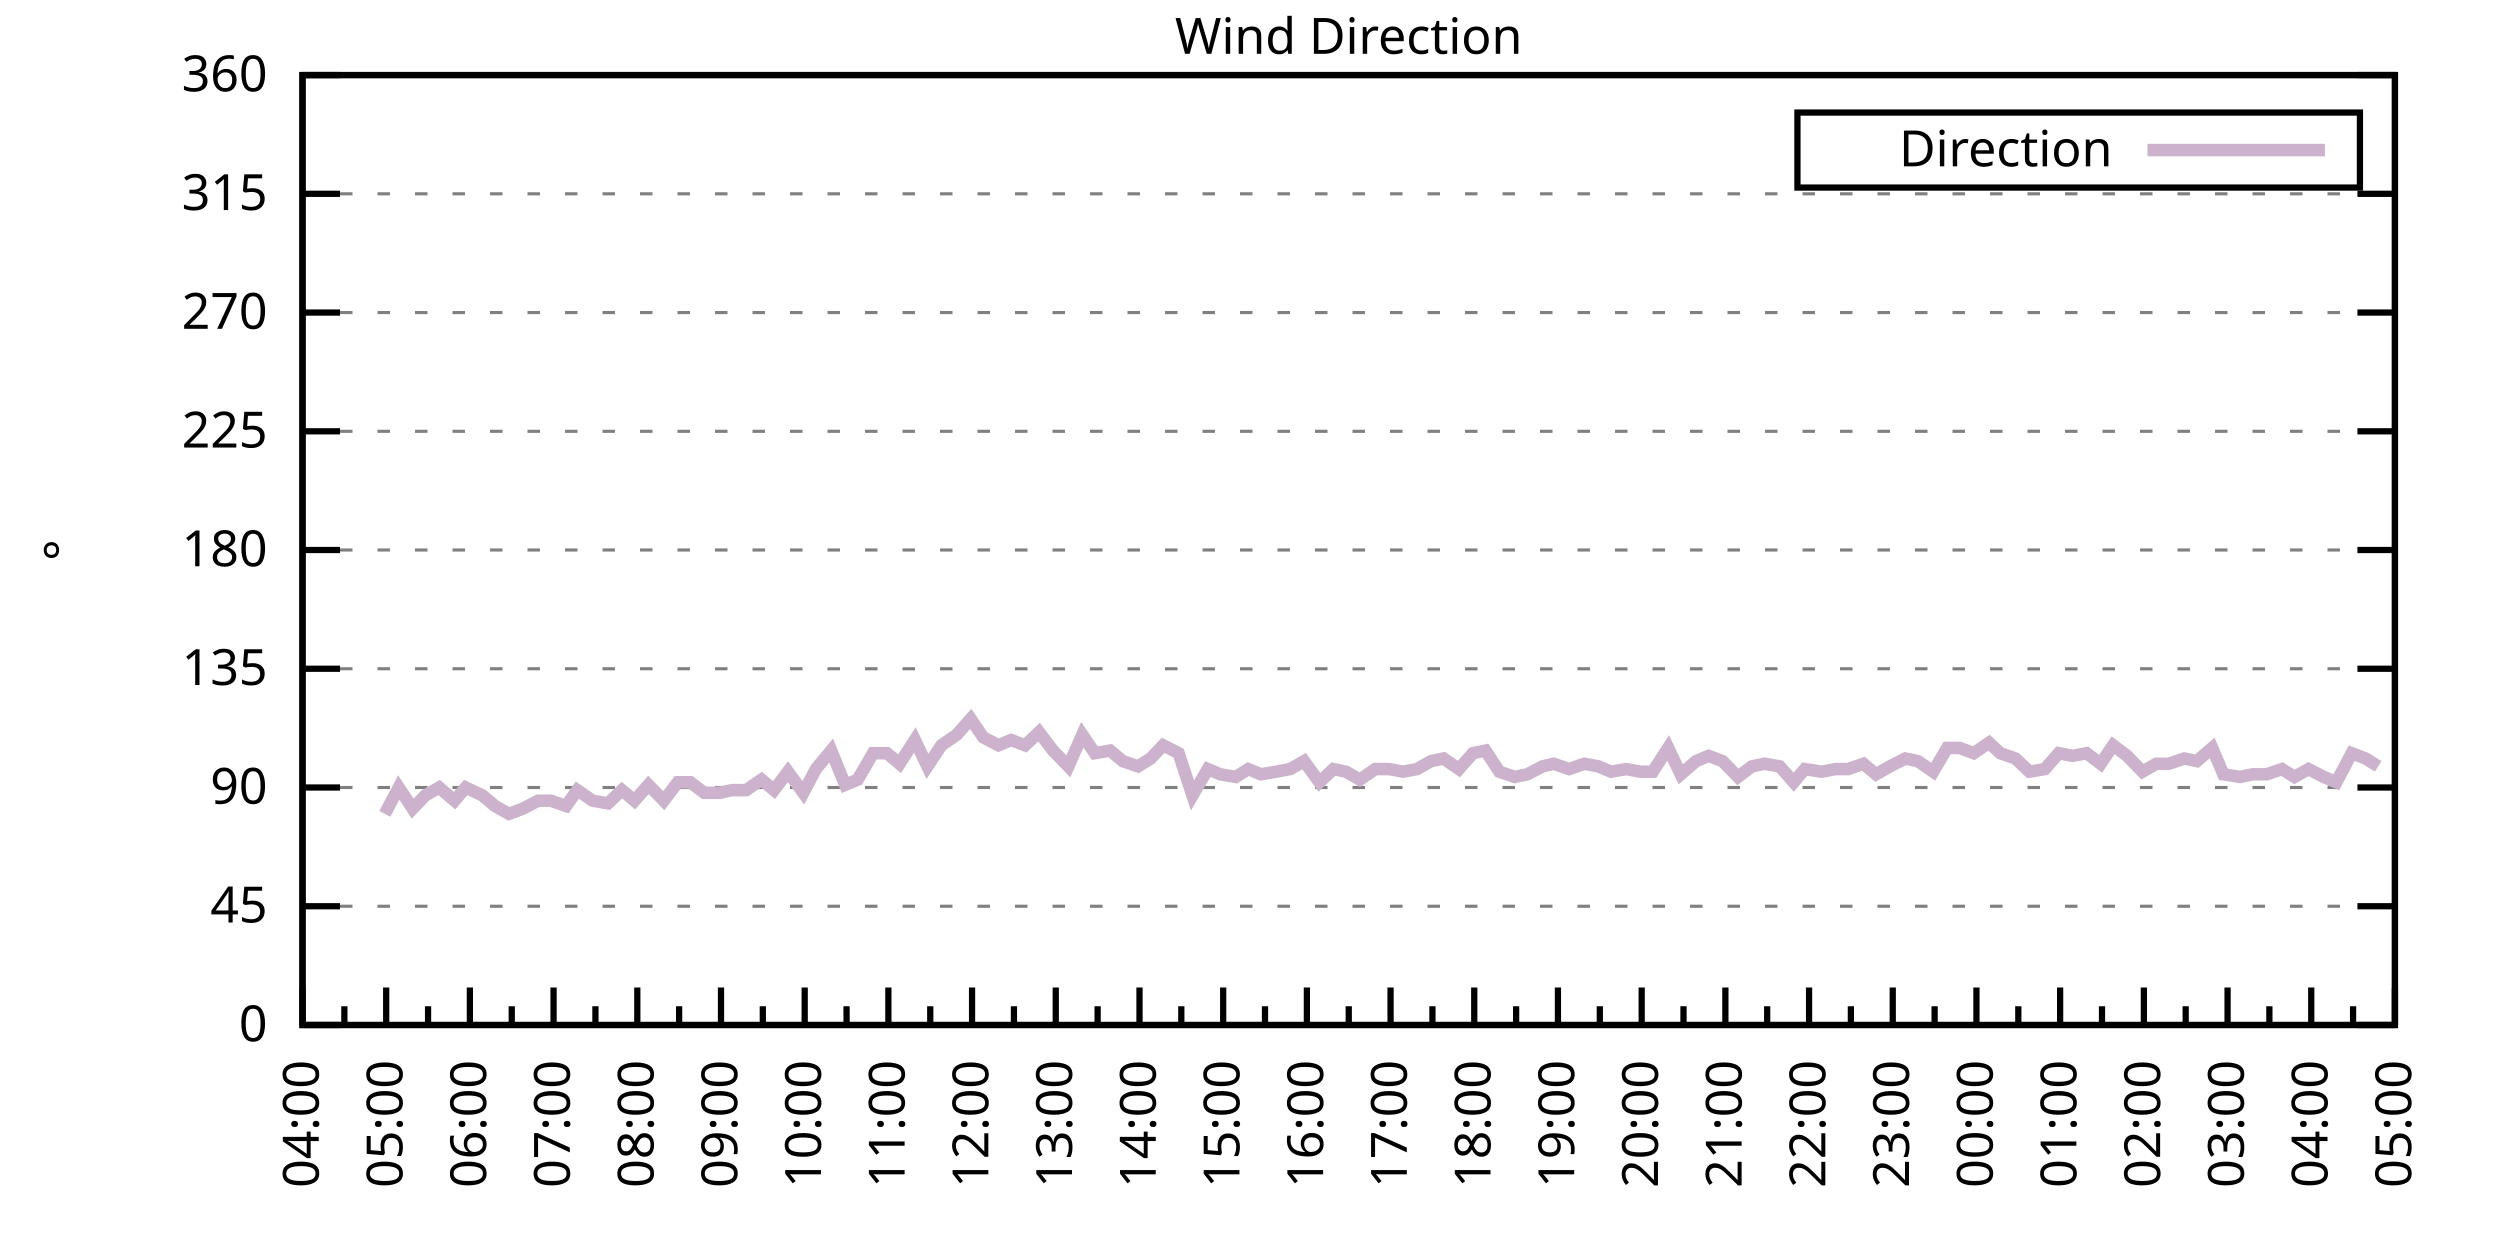
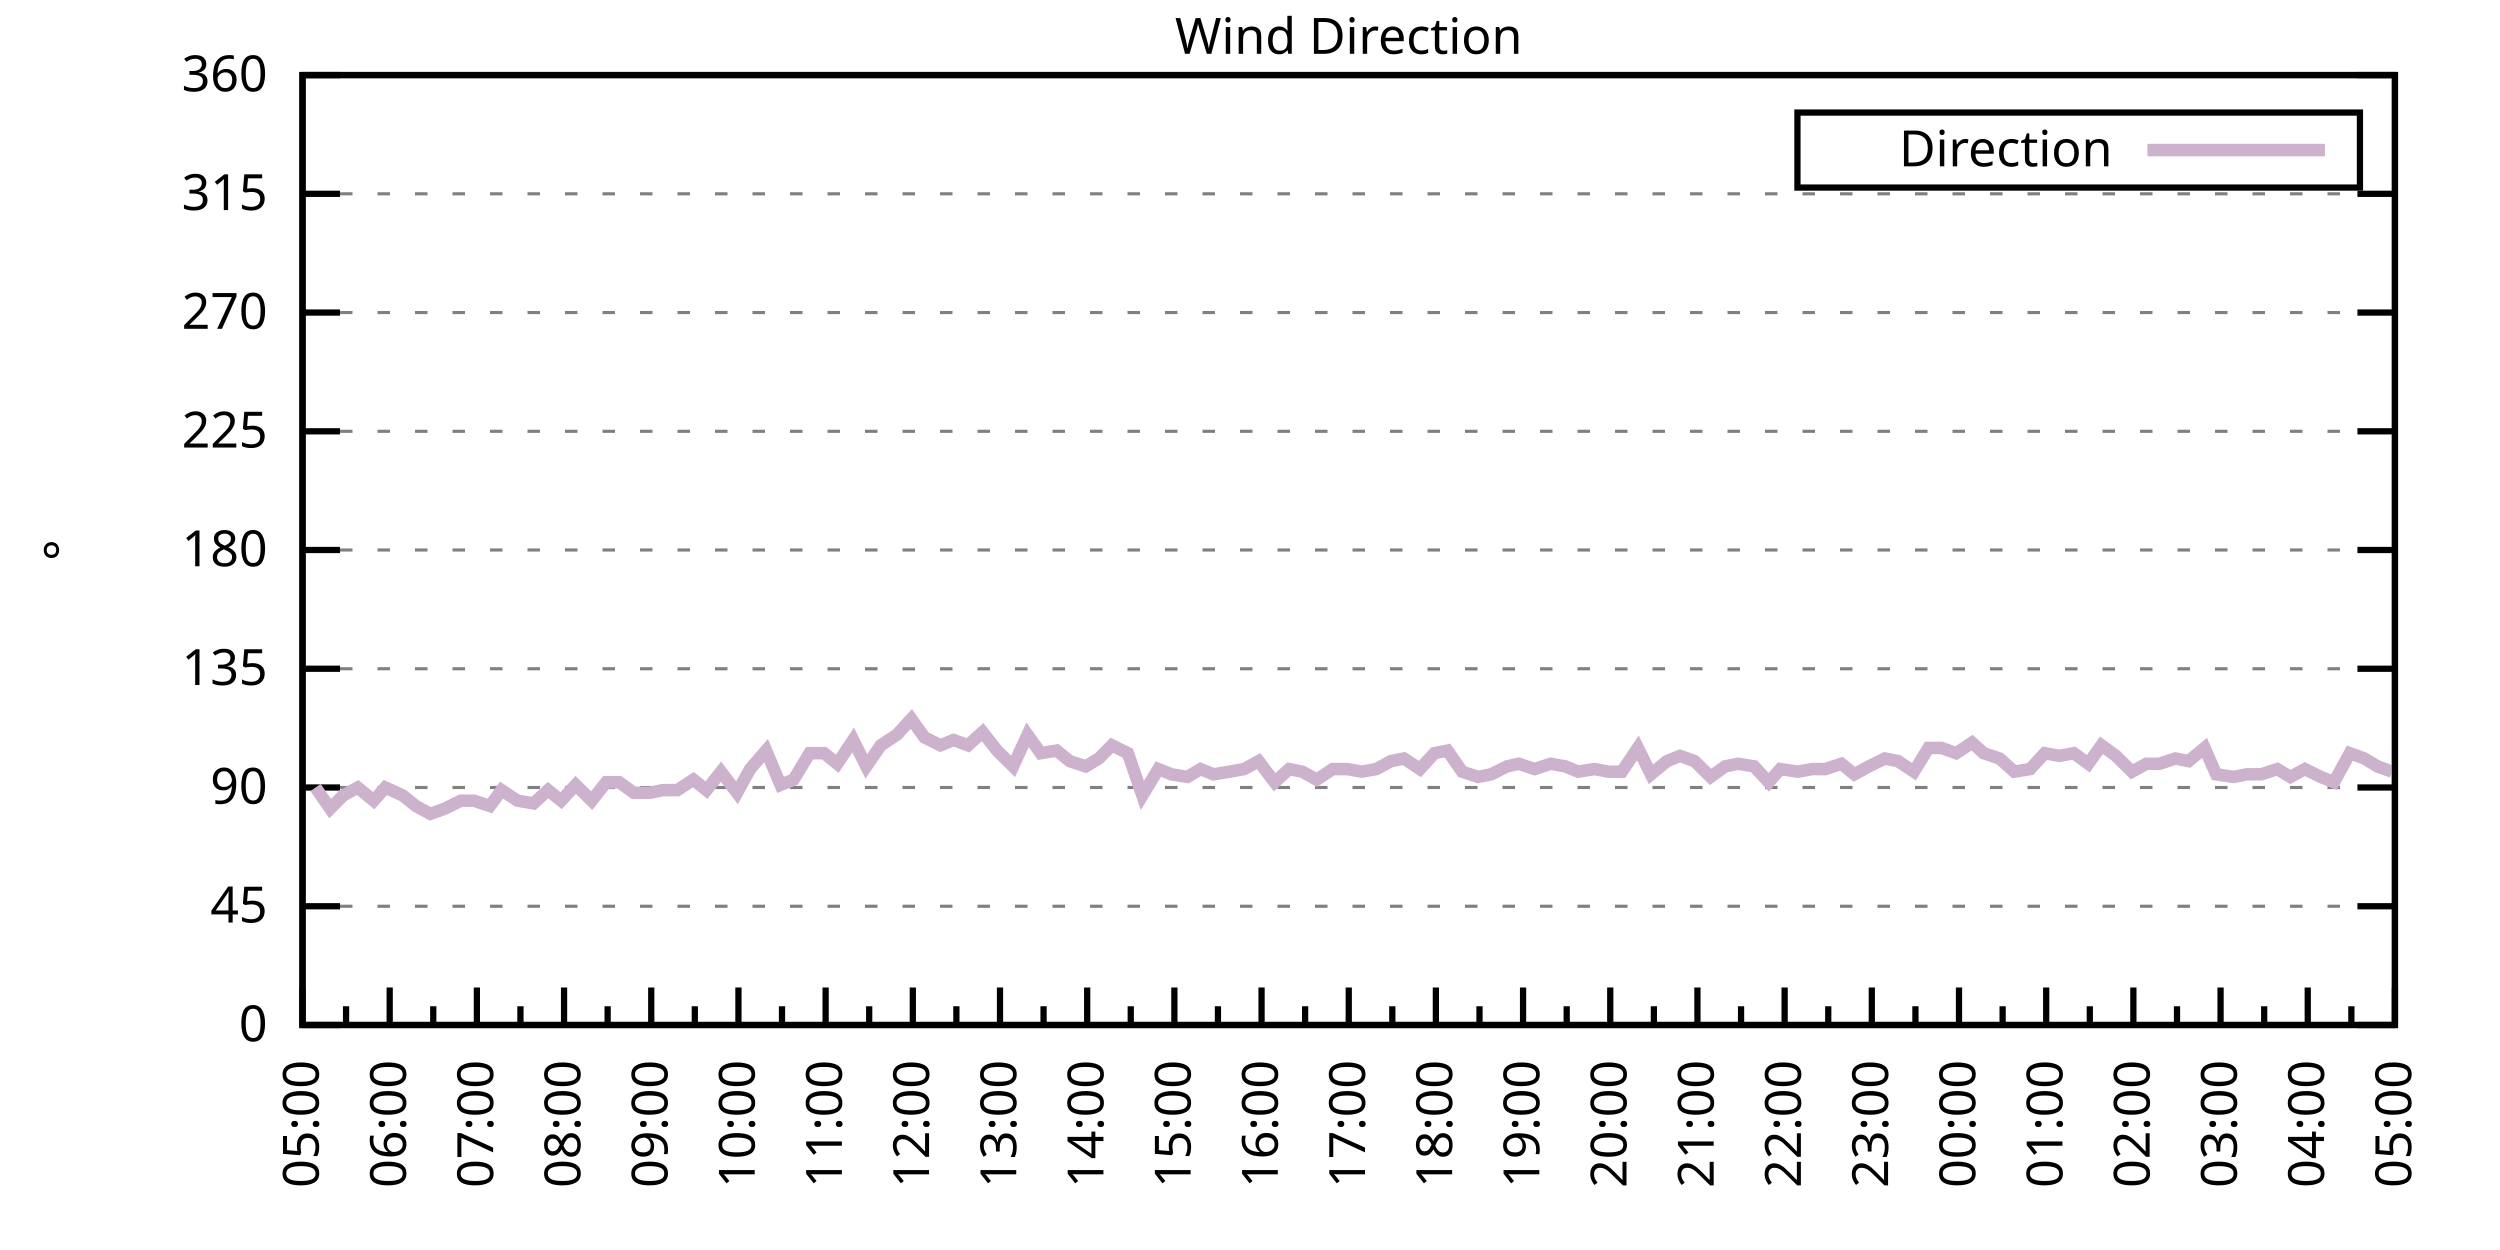
<svg xmlns="http://www.w3.org/2000/svg" xmlns:xlink="http://www.w3.org/1999/xlink" width="400" height="200" viewBox="0 0 400 200">
  <g id="gnuplot_canvas">
    <rect x="0" y="0" width="400" height="200" fill="none" />
    <defs>
      <circle id="gpDot" r="0.5" stroke-width="0.5" stroke="currentColor" />
      <path id="gpPt0" stroke-width="0.333" stroke="currentColor" d="M-1,0 h2 M0,-1 v2" />
      <path id="gpPt1" stroke-width="0.333" stroke="currentColor" d="M-1,-1 L1,1 M1,-1 L-1,1" />
      <path id="gpPt2" stroke-width="0.333" stroke="currentColor" d="M-1,0 L1,0 M0,-1 L0,1 M-1,-1 L1,1 M-1,1 L1,-1" />
      <rect id="gpPt3" stroke-width="0.333" stroke="currentColor" x="-1" y="-1" width="2" height="2" />
      <rect id="gpPt4" stroke-width="0.333" stroke="currentColor" fill="currentColor" x="-1" y="-1" width="2" height="2" />
      <circle id="gpPt5" stroke-width="0.333" stroke="currentColor" cx="0" cy="0" r="1" />
      <use xlink:href="#gpPt5" id="gpPt6" fill="currentColor" stroke="none" />
      <path id="gpPt7" stroke-width="0.333" stroke="currentColor" d="M0,-1.33 L-1.33,0.67 L1.33,0.67 z" />
      <use xlink:href="#gpPt7" id="gpPt8" fill="currentColor" stroke="none" />
      <use xlink:href="#gpPt7" id="gpPt9" stroke="currentColor" transform="rotate(180)" />
      <use xlink:href="#gpPt9" id="gpPt10" fill="currentColor" stroke="none" />
      <use xlink:href="#gpPt3" id="gpPt11" stroke="currentColor" transform="rotate(45)" />
      <use xlink:href="#gpPt11" id="gpPt12" fill="currentColor" stroke="none" />
      <path id="gpPt13" stroke-width="0.333" stroke="currentColor" d="M0,1.330 L1.265,0.411 L0.782,-1.067 L-0.782,-1.076 L-1.265,0.411 z" />
      <use xlink:href="#gpPt13" id="gpPt14" fill="currentColor" stroke="none" />
      <filter id="textbox" filterUnits="objectBoundingBox" x="0" y="0" height="1" width="1">
        <feFlood flood-color="white" flood-opacity="1" result="bgnd" />
        <feComposite in="SourceGraphic" in2="bgnd" operator="atop" />
      </filter>
      <filter id="greybox" filterUnits="objectBoundingBox" x="0" y="0" height="1" width="1">
        <feFlood flood-color="lightgrey" flood-opacity="1" result="grey" />
        <feComposite in="SourceGraphic" in2="grey" operator="atop" />
      </filter>
    </defs>
    <g fill="none" color="white" stroke="currentColor" stroke-width="1.00" stroke-linecap="butt" stroke-linejoin="miter">
</g>
    <g fill="none" color="black" stroke="currentColor" stroke-width="1.00" stroke-linecap="butt" stroke-linejoin="miter">
      <g stroke="none" shape-rendering="crispEdges">
        <polygon fill="rgb(255, 255, 255)" points="48.40,164.00 383.18,164.00 383.18,12.02 48.40,12.02 " />
      </g>
    </g>
    <g fill="none" color="black" stroke="currentColor" stroke-width="1.00" stroke-linecap="butt" stroke-linejoin="miter">
</g>
    <g fill="none" color="black" stroke="black" stroke-width="0.50" stroke-linecap="butt" stroke-linejoin="miter">
</g>
    <g fill="none" color="gray" stroke="currentColor" stroke-width="0.50" stroke-linecap="butt" stroke-linejoin="miter">
      <path stroke="gray" stroke-dasharray="2,4" class="gridline" d="M48.40,164.00 L383.19,164.00  " />
    </g>
    <g fill="none" color="gray" stroke="gray" stroke-width="1.00" stroke-linecap="butt" stroke-linejoin="miter">
</g>
    <g fill="none" color="black" stroke="currentColor" stroke-width="1.00" stroke-linecap="butt" stroke-linejoin="miter">
      <path stroke="black" d="M48.40,164.00 L54.40,164.00 M383.19,164.00 L377.19,164.00  " />
      <g transform="translate(42.80,166.60)" stroke="none" fill="black" font-family="Sans" font-size="8.00" text-anchor="end">
        <text>
          <tspan font-family="Sans"> 0</tspan>
        </text>
      </g>
    </g>
    <g fill="none" color="black" stroke="currentColor" stroke-width="1.00" stroke-linecap="butt" stroke-linejoin="miter">
</g>
    <g fill="none" color="black" stroke="black" stroke-width="0.50" stroke-linecap="butt" stroke-linejoin="miter">
</g>
    <g fill="none" color="gray" stroke="currentColor" stroke-width="0.50" stroke-linecap="butt" stroke-linejoin="miter">
      <path stroke="gray" stroke-dasharray="2,4" class="gridline" d="M48.40,145.00 L383.19,145.00  " />
    </g>
    <g fill="none" color="gray" stroke="gray" stroke-width="1.00" stroke-linecap="butt" stroke-linejoin="miter">
</g>
    <g fill="none" color="black" stroke="currentColor" stroke-width="1.00" stroke-linecap="butt" stroke-linejoin="miter">
      <path stroke="black" d="M48.40,145.00 L54.40,145.00 M383.19,145.00 L377.19,145.00  " />
      <g transform="translate(42.80,147.60)" stroke="none" fill="black" font-family="Sans" font-size="8.00" text-anchor="end">
        <text>
          <tspan font-family="Sans"> 45</tspan>
        </text>
      </g>
    </g>
    <g fill="none" color="black" stroke="currentColor" stroke-width="1.00" stroke-linecap="butt" stroke-linejoin="miter">
</g>
    <g fill="none" color="black" stroke="black" stroke-width="0.50" stroke-linecap="butt" stroke-linejoin="miter">
</g>
    <g fill="none" color="gray" stroke="currentColor" stroke-width="0.50" stroke-linecap="butt" stroke-linejoin="miter">
      <path stroke="gray" stroke-dasharray="2,4" class="gridline" d="M48.40,126.00 L383.19,126.00  " />
    </g>
    <g fill="none" color="gray" stroke="gray" stroke-width="1.00" stroke-linecap="butt" stroke-linejoin="miter">
</g>
    <g fill="none" color="black" stroke="currentColor" stroke-width="1.00" stroke-linecap="butt" stroke-linejoin="miter">
      <path stroke="black" d="M48.40,126.00 L54.40,126.00 M383.19,126.00 L377.19,126.00  " />
      <g transform="translate(42.80,128.60)" stroke="none" fill="black" font-family="Sans" font-size="8.00" text-anchor="end">
        <text>
          <tspan font-family="Sans"> 90</tspan>
        </text>
      </g>
    </g>
    <g fill="none" color="black" stroke="currentColor" stroke-width="1.00" stroke-linecap="butt" stroke-linejoin="miter">
</g>
    <g fill="none" color="black" stroke="black" stroke-width="0.50" stroke-linecap="butt" stroke-linejoin="miter">
</g>
    <g fill="none" color="gray" stroke="currentColor" stroke-width="0.50" stroke-linecap="butt" stroke-linejoin="miter">
      <path stroke="gray" stroke-dasharray="2,4" class="gridline" d="M48.40,107.00 L383.19,107.00  " />
    </g>
    <g fill="none" color="gray" stroke="gray" stroke-width="1.00" stroke-linecap="butt" stroke-linejoin="miter">
</g>
    <g fill="none" color="black" stroke="currentColor" stroke-width="1.00" stroke-linecap="butt" stroke-linejoin="miter">
      <path stroke="black" d="M48.40,107.00 L54.40,107.00 M383.19,107.00 L377.19,107.00  " />
      <g transform="translate(42.80,109.60)" stroke="none" fill="black" font-family="Sans" font-size="8.00" text-anchor="end">
        <text>
          <tspan font-family="Sans"> 135</tspan>
        </text>
      </g>
    </g>
    <g fill="none" color="black" stroke="currentColor" stroke-width="1.00" stroke-linecap="butt" stroke-linejoin="miter">
</g>
    <g fill="none" color="black" stroke="black" stroke-width="0.50" stroke-linecap="butt" stroke-linejoin="miter">
</g>
    <g fill="none" color="gray" stroke="currentColor" stroke-width="0.50" stroke-linecap="butt" stroke-linejoin="miter">
      <path stroke="gray" stroke-dasharray="2,4" class="gridline" d="M48.40,88.00 L383.19,88.00  " />
    </g>
    <g fill="none" color="gray" stroke="gray" stroke-width="1.00" stroke-linecap="butt" stroke-linejoin="miter">
</g>
    <g fill="none" color="black" stroke="currentColor" stroke-width="1.00" stroke-linecap="butt" stroke-linejoin="miter">
      <path stroke="black" d="M48.40,88.00 L54.40,88.00 M383.19,88.00 L377.19,88.00  " />
      <g transform="translate(42.80,90.60)" stroke="none" fill="black" font-family="Sans" font-size="8.00" text-anchor="end">
        <text>
          <tspan font-family="Sans"> 180</tspan>
        </text>
      </g>
    </g>
    <g fill="none" color="black" stroke="currentColor" stroke-width="1.00" stroke-linecap="butt" stroke-linejoin="miter">
</g>
    <g fill="none" color="black" stroke="black" stroke-width="0.50" stroke-linecap="butt" stroke-linejoin="miter">
</g>
    <g fill="none" color="gray" stroke="currentColor" stroke-width="0.50" stroke-linecap="butt" stroke-linejoin="miter">
      <path stroke="gray" stroke-dasharray="2,4" class="gridline" d="M48.40,69.01 L383.19,69.01  " />
    </g>
    <g fill="none" color="gray" stroke="gray" stroke-width="1.00" stroke-linecap="butt" stroke-linejoin="miter">
</g>
    <g fill="none" color="black" stroke="currentColor" stroke-width="1.00" stroke-linecap="butt" stroke-linejoin="miter">
      <path stroke="black" d="M48.40,69.01 L54.40,69.01 M383.19,69.01 L377.19,69.01  " />
      <g transform="translate(42.80,71.61)" stroke="none" fill="black" font-family="Sans" font-size="8.00" text-anchor="end">
        <text>
          <tspan font-family="Sans"> 225</tspan>
        </text>
      </g>
    </g>
    <g fill="none" color="black" stroke="currentColor" stroke-width="1.00" stroke-linecap="butt" stroke-linejoin="miter">
</g>
    <g fill="none" color="black" stroke="black" stroke-width="0.50" stroke-linecap="butt" stroke-linejoin="miter">
</g>
    <g fill="none" color="gray" stroke="currentColor" stroke-width="0.50" stroke-linecap="butt" stroke-linejoin="miter">
      <path stroke="gray" stroke-dasharray="2,4" class="gridline" d="M48.40,50.01 L383.19,50.01  " />
    </g>
    <g fill="none" color="gray" stroke="gray" stroke-width="1.00" stroke-linecap="butt" stroke-linejoin="miter">
</g>
    <g fill="none" color="black" stroke="currentColor" stroke-width="1.00" stroke-linecap="butt" stroke-linejoin="miter">
      <path stroke="black" d="M48.40,50.01 L54.40,50.01 M383.19,50.01 L377.19,50.01  " />
      <g transform="translate(42.80,52.61)" stroke="none" fill="black" font-family="Sans" font-size="8.00" text-anchor="end">
        <text>
          <tspan font-family="Sans"> 270</tspan>
        </text>
      </g>
    </g>
    <g fill="none" color="black" stroke="currentColor" stroke-width="1.00" stroke-linecap="butt" stroke-linejoin="miter">
</g>
    <g fill="none" color="black" stroke="black" stroke-width="0.50" stroke-linecap="butt" stroke-linejoin="miter">
</g>
    <g fill="none" color="gray" stroke="currentColor" stroke-width="0.50" stroke-linecap="butt" stroke-linejoin="miter">
      <path stroke="gray" stroke-dasharray="2,4" class="gridline" d="M48.40,31.01 L383.19,31.01  " />
    </g>
    <g fill="none" color="gray" stroke="gray" stroke-width="1.00" stroke-linecap="butt" stroke-linejoin="miter">
</g>
    <g fill="none" color="black" stroke="currentColor" stroke-width="1.00" stroke-linecap="butt" stroke-linejoin="miter">
      <path stroke="black" d="M48.40,31.01 L54.40,31.01 M383.19,31.01 L377.19,31.01  " />
      <g transform="translate(42.80,33.61)" stroke="none" fill="black" font-family="Sans" font-size="8.00" text-anchor="end">
        <text>
          <tspan font-family="Sans"> 315</tspan>
        </text>
      </g>
    </g>
    <g fill="none" color="black" stroke="currentColor" stroke-width="1.00" stroke-linecap="butt" stroke-linejoin="miter">
</g>
    <g fill="none" color="black" stroke="black" stroke-width="0.50" stroke-linecap="butt" stroke-linejoin="miter">
</g>
    <g fill="none" color="gray" stroke="currentColor" stroke-width="0.50" stroke-linecap="butt" stroke-linejoin="miter">
      <path stroke="gray" stroke-dasharray="2,4" class="gridline" d="M48.40,12.01 L383.19,12.01  " />
    </g>
    <g fill="none" color="gray" stroke="gray" stroke-width="1.00" stroke-linecap="butt" stroke-linejoin="miter">
</g>
    <g fill="none" color="black" stroke="currentColor" stroke-width="1.00" stroke-linecap="butt" stroke-linejoin="miter">
      <path stroke="black" d="M48.40,12.01 L54.40,12.01 M383.19,12.01 L377.19,12.01  " />
      <g transform="translate(42.80,14.61)" stroke="none" fill="black" font-family="Sans" font-size="8.00" text-anchor="end">
        <text>
          <tspan font-family="Sans"> 360</tspan>
        </text>
      </g>
    </g>
    <g fill="none" color="black" stroke="currentColor" stroke-width="1.00" stroke-linecap="butt" stroke-linejoin="miter">
      <path stroke="black" d="M48.40,164.00 L48.40,158.00  " />
      <g transform="translate(51.00,169.60) rotate(270)" stroke="none" fill="black" font-family="Sans" font-size="8.00" text-anchor="end">
        <text>
+           <tspan font-family="Sans">05:00</tspan>
+         </text>
+       </g>
+     </g>
+     <g fill="none" color="black" stroke="currentColor" stroke-width="1.00" stroke-linecap="butt" stroke-linejoin="miter">
+       <path stroke="black" d="M55.37,164.00 L55.37,161.00 M62.35,164.00 L62.35,158.00  " />
+       <g transform="translate(64.95,169.60) rotate(270)" stroke="none" fill="black" font-family="Sans" font-size="8.00" text-anchor="end">
+         <text>
+           <tspan font-family="Sans">06:00</tspan>
+         </text>
+       </g>
+     </g>
+     <g fill="none" color="black" stroke="currentColor" stroke-width="1.00" stroke-linecap="butt" stroke-linejoin="miter">
+       <path stroke="black" d="M69.32,164.00 L69.32,161.00 M76.30,164.00 L76.30,158.00  " />
+       <g transform="translate(78.90,169.60) rotate(270)" stroke="none" fill="black" font-family="Sans" font-size="8.00" text-anchor="end">
+         <text>
+           <tspan font-family="Sans">07:00</tspan>
+         </text>
+       </g>
+     </g>
+     <g fill="none" color="black" stroke="currentColor" stroke-width="1.00" stroke-linecap="butt" stroke-linejoin="miter">
+       <path stroke="black" d="M83.27,164.00 L83.27,161.00 M90.25,164.00 L90.25,158.00  " />
+       <g transform="translate(92.85,169.60) rotate(270)" stroke="none" fill="black" font-family="Sans" font-size="8.00" text-anchor="end">
+         <text>
+           <tspan font-family="Sans">08:00</tspan>
+         </text>
+       </g>
+     </g>
+     <g fill="none" color="black" stroke="currentColor" stroke-width="1.00" stroke-linecap="butt" stroke-linejoin="miter">
+       <path stroke="black" d="M97.22,164.00 L97.22,161.00 M104.20,164.00 L104.20,158.00  " />
+       <g transform="translate(106.80,169.60) rotate(270)" stroke="none" fill="black" font-family="Sans" font-size="8.00" text-anchor="end">
+         <text>
+           <tspan font-family="Sans">09:00</tspan>
+         </text>
+       </g>
+     </g>
+     <g fill="none" color="black" stroke="currentColor" stroke-width="1.00" stroke-linecap="butt" stroke-linejoin="miter">
+       <path stroke="black" d="M111.17,164.00 L111.17,161.00 M118.15,164.00 L118.15,158.00  " />
+       <g transform="translate(120.75,169.60) rotate(270)" stroke="none" fill="black" font-family="Sans" font-size="8.00" text-anchor="end">
+         <text>
+           <tspan font-family="Sans">10:00</tspan>
+         </text>
+       </g>
+     </g>
+     <g fill="none" color="black" stroke="currentColor" stroke-width="1.00" stroke-linecap="butt" stroke-linejoin="miter">
+       <path stroke="black" d="M125.12,164.00 L125.12,161.00 M132.10,164.00 L132.10,158.00  " />
+       <g transform="translate(134.70,169.60) rotate(270)" stroke="none" fill="black" font-family="Sans" font-size="8.00" text-anchor="end">
+         <text>
+           <tspan font-family="Sans">11:00</tspan>
+         </text>
+       </g>
+     </g>
+     <g fill="none" color="black" stroke="currentColor" stroke-width="1.00" stroke-linecap="butt" stroke-linejoin="miter">
+       <path stroke="black" d="M139.07,164.00 L139.07,161.00 M146.05,164.00 L146.05,158.00  " />
+       <g transform="translate(148.65,169.60) rotate(270)" stroke="none" fill="black" font-family="Sans" font-size="8.00" text-anchor="end">
+         <text>
+           <tspan font-family="Sans">12:00</tspan>
+         </text>
+       </g>
+     </g>
+     <g fill="none" color="black" stroke="currentColor" stroke-width="1.00" stroke-linecap="butt" stroke-linejoin="miter">
+       <path stroke="black" d="M153.02,164.00 L153.02,161.00 M160.00,164.00 L160.00,158.00  " />
+       <g transform="translate(162.60,169.60) rotate(270)" stroke="none" fill="black" font-family="Sans" font-size="8.00" text-anchor="end">
+         <text>
+           <tspan font-family="Sans">13:00</tspan>
+         </text>
+       </g>
+     </g>
+     <g fill="none" color="black" stroke="currentColor" stroke-width="1.00" stroke-linecap="butt" stroke-linejoin="miter">
+       <path stroke="black" d="M166.97,164.00 L166.97,161.00 M173.95,164.00 L173.95,158.00  " />
+       <g transform="translate(176.55,169.60) rotate(270)" stroke="none" fill="black" font-family="Sans" font-size="8.00" text-anchor="end">
+         <text>
+           <tspan font-family="Sans">14:00</tspan>
+         </text>
+       </g>
+     </g>
+     <g fill="none" color="black" stroke="currentColor" stroke-width="1.00" stroke-linecap="butt" stroke-linejoin="miter">
+       <path stroke="black" d="M180.92,164.00 L180.92,161.00 M187.90,164.00 L187.90,158.00  " />
+       <g transform="translate(190.50,169.60) rotate(270)" stroke="none" fill="black" font-family="Sans" font-size="8.00" text-anchor="end">
+         <text>
+           <tspan font-family="Sans">15:00</tspan>
+         </text>
+       </g>
+     </g>
+     <g fill="none" color="black" stroke="currentColor" stroke-width="1.00" stroke-linecap="butt" stroke-linejoin="miter">
+       <path stroke="black" d="M194.87,164.00 L194.87,161.00 M201.85,164.00 L201.85,158.00  " />
+       <g transform="translate(204.45,169.60) rotate(270)" stroke="none" fill="black" font-family="Sans" font-size="8.00" text-anchor="end">
+         <text>
+           <tspan font-family="Sans">16:00</tspan>
+         </text>
+       </g>
+     </g>
+     <g fill="none" color="black" stroke="currentColor" stroke-width="1.00" stroke-linecap="butt" stroke-linejoin="miter">
+       <path stroke="black" d="M208.82,164.00 L208.82,161.00 M215.80,164.00 L215.80,158.00  " />
+       <g transform="translate(218.40,169.60) rotate(270)" stroke="none" fill="black" font-family="Sans" font-size="8.00" text-anchor="end">
+         <text>
+           <tspan font-family="Sans">17:00</tspan>
+         </text>
+       </g>
+     </g>
+     <g fill="none" color="black" stroke="currentColor" stroke-width="1.00" stroke-linecap="butt" stroke-linejoin="miter">
+       <path stroke="black" d="M222.77,164.00 L222.77,161.00 M229.74,164.00 L229.74,158.00  " />
+       <g transform="translate(232.34,169.60) rotate(270)" stroke="none" fill="black" font-family="Sans" font-size="8.00" text-anchor="end">
+         <text>
+           <tspan font-family="Sans">18:00</tspan>
+         </text>
+       </g>
+     </g>
+     <g fill="none" color="black" stroke="currentColor" stroke-width="1.00" stroke-linecap="butt" stroke-linejoin="miter">
+       <path stroke="black" d="M236.72,164.00 L236.72,161.00 M243.69,164.00 L243.69,158.00  " />
+       <g transform="translate(246.29,169.60) rotate(270)" stroke="none" fill="black" font-family="Sans" font-size="8.00" text-anchor="end">
+         <text>
+           <tspan font-family="Sans">19:00</tspan>
+         </text>
+       </g>
+     </g>
+     <g fill="none" color="black" stroke="currentColor" stroke-width="1.00" stroke-linecap="butt" stroke-linejoin="miter">
+       <path stroke="black" d="M250.67,164.00 L250.67,161.00 M257.64,164.00 L257.64,158.00  " />
+       <g transform="translate(260.24,169.60) rotate(270)" stroke="none" fill="black" font-family="Sans" font-size="8.00" text-anchor="end">
+         <text>
+           <tspan font-family="Sans">20:00</tspan>
+         </text>
+       </g>
+     </g>
+     <g fill="none" color="black" stroke="currentColor" stroke-width="1.00" stroke-linecap="butt" stroke-linejoin="miter">
+       <path stroke="black" d="M264.62,164.00 L264.62,161.00 M271.59,164.00 L271.59,158.00  " />
+       <g transform="translate(274.19,169.60) rotate(270)" stroke="none" fill="black" font-family="Sans" font-size="8.00" text-anchor="end">
+         <text>
+           <tspan font-family="Sans">21:00</tspan>
+         </text>
+       </g>
+     </g>
+     <g fill="none" color="black" stroke="currentColor" stroke-width="1.00" stroke-linecap="butt" stroke-linejoin="miter">
+       <path stroke="black" d="M278.57,164.00 L278.57,161.00 M285.54,164.00 L285.54,158.00  " />
+       <g transform="translate(288.14,169.60) rotate(270)" stroke="none" fill="black" font-family="Sans" font-size="8.00" text-anchor="end">
+         <text>
+           <tspan font-family="Sans">22:00</tspan>
+         </text>
+       </g>
+     </g>
+     <g fill="none" color="black" stroke="currentColor" stroke-width="1.00" stroke-linecap="butt" stroke-linejoin="miter">
+       <path stroke="black" d="M292.52,164.00 L292.52,161.00 M299.49,164.00 L299.49,158.00  " />
+       <g transform="translate(302.09,169.60) rotate(270)" stroke="none" fill="black" font-family="Sans" font-size="8.00" text-anchor="end">
+         <text>
+           <tspan font-family="Sans">23:00</tspan>
+         </text>
+       </g>
+     </g>
+     <g fill="none" color="black" stroke="currentColor" stroke-width="1.00" stroke-linecap="butt" stroke-linejoin="miter">
+       <path stroke="black" d="M306.47,164.00 L306.47,161.00 M313.44,164.00 L313.44,158.00  " />
+       <g transform="translate(316.04,169.60) rotate(270)" stroke="none" fill="black" font-family="Sans" font-size="8.00" text-anchor="end">
+         <text>
+           <tspan font-family="Sans">00:00</tspan>
+         </text>
+       </g>
+     </g>
+     <g fill="none" color="black" stroke="currentColor" stroke-width="1.00" stroke-linecap="butt" stroke-linejoin="miter">
+       <path stroke="black" d="M320.42,164.00 L320.42,161.00 M327.39,164.00 L327.39,158.00  " />
+       <g transform="translate(329.99,169.60) rotate(270)" stroke="none" fill="black" font-family="Sans" font-size="8.00" text-anchor="end">
+         <text>
+           <tspan font-family="Sans">01:00</tspan>
+         </text>
+       </g>
+     </g>
+     <g fill="none" color="black" stroke="currentColor" stroke-width="1.00" stroke-linecap="butt" stroke-linejoin="miter">
+       <path stroke="black" d="M334.37,164.00 L334.37,161.00 M341.34,164.00 L341.34,158.00  " />
+       <g transform="translate(343.94,169.60) rotate(270)" stroke="none" fill="black" font-family="Sans" font-size="8.00" text-anchor="end">
+         <text>
+           <tspan font-family="Sans">02:00</tspan>
+         </text>
+       </g>
+     </g>
+     <g fill="none" color="black" stroke="currentColor" stroke-width="1.00" stroke-linecap="butt" stroke-linejoin="miter">
+       <path stroke="black" d="M348.32,164.00 L348.32,161.00 M355.29,164.00 L355.29,158.00  " />
+       <g transform="translate(357.89,169.60) rotate(270)" stroke="none" fill="black" font-family="Sans" font-size="8.00" text-anchor="end">
+         <text>
+           <tspan font-family="Sans">03:00</tspan>
+         </text>
+       </g>
+     </g>
+     <g fill="none" color="black" stroke="currentColor" stroke-width="1.00" stroke-linecap="butt" stroke-linejoin="miter">
+       <path stroke="black" d="M362.27,164.00 L362.27,161.00 M369.24,164.00 L369.24,158.00  " />
+       <g transform="translate(371.84,169.60) rotate(270)" stroke="none" fill="black" font-family="Sans" font-size="8.00" text-anchor="end">
+         <text>
          <tspan font-family="Sans">04:00</tspan>
        </text>
      </g>
    </g>
    <g fill="none" color="black" stroke="currentColor" stroke-width="1.00" stroke-linecap="butt" stroke-linejoin="miter">
-       <path stroke="black" d="M55.10,164.00 L55.10,161.00 M61.79,164.00 L61.79,158.00  " />
-       <g transform="translate(64.39,169.60) rotate(270)" stroke="none" fill="black" font-family="Sans" font-size="8.00" text-anchor="end">
-         <text>
-           <tspan font-family="Sans">05:00</tspan>
-         </text>
-       </g>
-     </g>
-     <g fill="none" color="black" stroke="currentColor" stroke-width="1.00" stroke-linecap="butt" stroke-linejoin="miter">
-       <path stroke="black" d="M68.49,164.00 L68.49,161.00 M75.18,164.00 L75.18,158.00  " />
-       <g transform="translate(77.78,169.60) rotate(270)" stroke="none" fill="black" font-family="Sans" font-size="8.00" text-anchor="end">
-         <text>
-           <tspan font-family="Sans">06:00</tspan>
-         </text>
-       </g>
-     </g>
-     <g fill="none" color="black" stroke="currentColor" stroke-width="1.00" stroke-linecap="butt" stroke-linejoin="miter">
-       <path stroke="black" d="M81.88,164.00 L81.88,161.00 M88.57,164.00 L88.57,158.00  " />
-       <g transform="translate(91.17,169.60) rotate(270)" stroke="none" fill="black" font-family="Sans" font-size="8.00" text-anchor="end">
-         <text>
-           <tspan font-family="Sans">07:00</tspan>
-         </text>
-       </g>
-     </g>
-     <g fill="none" color="black" stroke="currentColor" stroke-width="1.00" stroke-linecap="butt" stroke-linejoin="miter">
-       <path stroke="black" d="M95.27,164.00 L95.27,161.00 M101.97,164.00 L101.97,158.00  " />
-       <g transform="translate(104.57,169.60) rotate(270)" stroke="none" fill="black" font-family="Sans" font-size="8.00" text-anchor="end">
-         <text>
-           <tspan font-family="Sans">08:00</tspan>
-         </text>
-       </g>
-     </g>
-     <g fill="none" color="black" stroke="currentColor" stroke-width="1.00" stroke-linecap="butt" stroke-linejoin="miter">
-       <path stroke="black" d="M108.66,164.00 L108.66,161.00 M115.36,164.00 L115.36,158.00  " />
-       <g transform="translate(117.96,169.60) rotate(270)" stroke="none" fill="black" font-family="Sans" font-size="8.00" text-anchor="end">
-         <text>
-           <tspan font-family="Sans">09:00</tspan>
-         </text>
-       </g>
-     </g>
-     <g fill="none" color="black" stroke="currentColor" stroke-width="1.00" stroke-linecap="butt" stroke-linejoin="miter">
-       <path stroke="black" d="M122.05,164.00 L122.05,161.00 M128.75,164.00 L128.75,158.00  " />
-       <g transform="translate(131.35,169.60) rotate(270)" stroke="none" fill="black" font-family="Sans" font-size="8.00" text-anchor="end">
-         <text>
-           <tspan font-family="Sans">10:00</tspan>
-         </text>
-       </g>
-     </g>
-     <g fill="none" color="black" stroke="currentColor" stroke-width="1.00" stroke-linecap="butt" stroke-linejoin="miter">
-       <path stroke="black" d="M135.45,164.00 L135.45,161.00 M142.14,164.00 L142.14,158.00  " />
-       <g transform="translate(144.74,169.60) rotate(270)" stroke="none" fill="black" font-family="Sans" font-size="8.00" text-anchor="end">
-         <text>
-           <tspan font-family="Sans">11:00</tspan>
-         </text>
-       </g>
-     </g>
-     <g fill="none" color="black" stroke="currentColor" stroke-width="1.00" stroke-linecap="butt" stroke-linejoin="miter">
-       <path stroke="black" d="M148.84,164.00 L148.84,161.00 M155.53,164.00 L155.53,158.00  " />
-       <g transform="translate(158.13,169.60) rotate(270)" stroke="none" fill="black" font-family="Sans" font-size="8.00" text-anchor="end">
-         <text>
-           <tspan font-family="Sans">12:00</tspan>
-         </text>
-       </g>
-     </g>
-     <g fill="none" color="black" stroke="currentColor" stroke-width="1.00" stroke-linecap="butt" stroke-linejoin="miter">
-       <path stroke="black" d="M162.23,164.00 L162.23,161.00 M168.92,164.00 L168.92,158.00  " />
-       <g transform="translate(171.52,169.60) rotate(270)" stroke="none" fill="black" font-family="Sans" font-size="8.00" text-anchor="end">
-         <text>
-           <tspan font-family="Sans">13:00</tspan>
-         </text>
-       </g>
-     </g>
-     <g fill="none" color="black" stroke="currentColor" stroke-width="1.00" stroke-linecap="butt" stroke-linejoin="miter">
-       <path stroke="black" d="M175.62,164.00 L175.62,161.00 M182.32,164.00 L182.32,158.00  " />
-       <g transform="translate(184.92,169.60) rotate(270)" stroke="none" fill="black" font-family="Sans" font-size="8.00" text-anchor="end">
-         <text>
-           <tspan font-family="Sans">14:00</tspan>
-         </text>
-       </g>
-     </g>
-     <g fill="none" color="black" stroke="currentColor" stroke-width="1.00" stroke-linecap="butt" stroke-linejoin="miter">
-       <path stroke="black" d="M189.01,164.00 L189.01,161.00 M195.71,164.00 L195.71,158.00  " />
-       <g transform="translate(198.31,169.60) rotate(270)" stroke="none" fill="black" font-family="Sans" font-size="8.00" text-anchor="end">
-         <text>
-           <tspan font-family="Sans">15:00</tspan>
-         </text>
-       </g>
-     </g>
-     <g fill="none" color="black" stroke="currentColor" stroke-width="1.00" stroke-linecap="butt" stroke-linejoin="miter">
-       <path stroke="black" d="M202.40,164.00 L202.40,161.00 M209.10,164.00 L209.10,158.00  " />
-       <g transform="translate(211.70,169.60) rotate(270)" stroke="none" fill="black" font-family="Sans" font-size="8.00" text-anchor="end">
-         <text>
-           <tspan font-family="Sans">16:00</tspan>
-         </text>
-       </g>
-     </g>
-     <g fill="none" color="black" stroke="currentColor" stroke-width="1.00" stroke-linecap="butt" stroke-linejoin="miter">
-       <path stroke="black" d="M215.80,164.00 L215.80,161.00 M222.49,164.00 L222.49,158.00  " />
-       <g transform="translate(225.09,169.60) rotate(270)" stroke="none" fill="black" font-family="Sans" font-size="8.00" text-anchor="end">
-         <text>
-           <tspan font-family="Sans">17:00</tspan>
-         </text>
-       </g>
-     </g>
-     <g fill="none" color="black" stroke="currentColor" stroke-width="1.00" stroke-linecap="butt" stroke-linejoin="miter">
-       <path stroke="black" d="M229.19,164.00 L229.19,161.00 M235.88,164.00 L235.88,158.00  " />
-       <g transform="translate(238.48,169.60) rotate(270)" stroke="none" fill="black" font-family="Sans" font-size="8.00" text-anchor="end">
-         <text>
-           <tspan font-family="Sans">18:00</tspan>
-         </text>
-       </g>
-     </g>
-     <g fill="none" color="black" stroke="currentColor" stroke-width="1.00" stroke-linecap="butt" stroke-linejoin="miter">
-       <path stroke="black" d="M242.58,164.00 L242.58,161.00 M249.27,164.00 L249.27,158.00  " />
-       <g transform="translate(251.87,169.60) rotate(270)" stroke="none" fill="black" font-family="Sans" font-size="8.00" text-anchor="end">
-         <text>
-           <tspan font-family="Sans">19:00</tspan>
-         </text>
-       </g>
-     </g>
-     <g fill="none" color="black" stroke="currentColor" stroke-width="1.00" stroke-linecap="butt" stroke-linejoin="miter">
-       <path stroke="black" d="M255.97,164.00 L255.97,161.00 M262.67,164.00 L262.67,158.00  " />
-       <g transform="translate(265.27,169.60) rotate(270)" stroke="none" fill="black" font-family="Sans" font-size="8.00" text-anchor="end">
-         <text>
-           <tspan font-family="Sans">20:00</tspan>
-         </text>
-       </g>
-     </g>
-     <g fill="none" color="black" stroke="currentColor" stroke-width="1.00" stroke-linecap="butt" stroke-linejoin="miter">
-       <path stroke="black" d="M269.36,164.00 L269.36,161.00 M276.06,164.00 L276.06,158.00  " />
-       <g transform="translate(278.66,169.60) rotate(270)" stroke="none" fill="black" font-family="Sans" font-size="8.00" text-anchor="end">
-         <text>
-           <tspan font-family="Sans">21:00</tspan>
-         </text>
-       </g>
-     </g>
-     <g fill="none" color="black" stroke="currentColor" stroke-width="1.00" stroke-linecap="butt" stroke-linejoin="miter">
-       <path stroke="black" d="M282.75,164.00 L282.75,161.00 M289.45,164.00 L289.45,158.00  " />
-       <g transform="translate(292.05,169.60) rotate(270)" stroke="none" fill="black" font-family="Sans" font-size="8.00" text-anchor="end">
-         <text>
-           <tspan font-family="Sans">22:00</tspan>
-         </text>
-       </g>
-     </g>
-     <g fill="none" color="black" stroke="currentColor" stroke-width="1.00" stroke-linecap="butt" stroke-linejoin="miter">
-       <path stroke="black" d="M296.14,164.00 L296.14,161.00 M302.84,164.00 L302.84,158.00  " />
-       <g transform="translate(305.44,169.60) rotate(270)" stroke="none" fill="black" font-family="Sans" font-size="8.00" text-anchor="end">
-         <text>
-           <tspan font-family="Sans">23:00</tspan>
-         </text>
-       </g>
-     </g>
-     <g fill="none" color="black" stroke="currentColor" stroke-width="1.00" stroke-linecap="butt" stroke-linejoin="miter">
-       <path stroke="black" d="M309.54,164.00 L309.54,161.00 M316.23,164.00 L316.23,158.00  " />
-       <g transform="translate(318.83,169.60) rotate(270)" stroke="none" fill="black" font-family="Sans" font-size="8.00" text-anchor="end">
-         <text>
-           <tspan font-family="Sans">00:00</tspan>
-         </text>
-       </g>
-     </g>
-     <g fill="none" color="black" stroke="currentColor" stroke-width="1.00" stroke-linecap="butt" stroke-linejoin="miter">
-       <path stroke="black" d="M322.93,164.00 L322.93,161.00 M329.62,164.00 L329.62,158.00  " />
-       <g transform="translate(332.22,169.60) rotate(270)" stroke="none" fill="black" font-family="Sans" font-size="8.00" text-anchor="end">
-         <text>
-           <tspan font-family="Sans">01:00</tspan>
-         </text>
-       </g>
-     </g>
-     <g fill="none" color="black" stroke="currentColor" stroke-width="1.00" stroke-linecap="butt" stroke-linejoin="miter">
-       <path stroke="black" d="M336.32,164.00 L336.32,161.00 M343.02,164.00 L343.02,158.00  " />
-       <g transform="translate(345.62,169.60) rotate(270)" stroke="none" fill="black" font-family="Sans" font-size="8.00" text-anchor="end">
-         <text>
-           <tspan font-family="Sans">02:00</tspan>
-         </text>
-       </g>
-     </g>
-     <g fill="none" color="black" stroke="currentColor" stroke-width="1.00" stroke-linecap="butt" stroke-linejoin="miter">
-       <path stroke="black" d="M349.71,164.00 L349.71,161.00 M356.41,164.00 L356.41,158.00  " />
-       <g transform="translate(359.01,169.60) rotate(270)" stroke="none" fill="black" font-family="Sans" font-size="8.00" text-anchor="end">
-         <text>
-           <tspan font-family="Sans">03:00</tspan>
-         </text>
-       </g>
-     </g>
-     <g fill="none" color="black" stroke="currentColor" stroke-width="1.00" stroke-linecap="butt" stroke-linejoin="miter">
-       <path stroke="black" d="M363.10,164.00 L363.10,161.00 M369.80,164.00 L369.80,158.00  " />
-       <g transform="translate(372.40,169.60) rotate(270)" stroke="none" fill="black" font-family="Sans" font-size="8.00" text-anchor="end">
-         <text>
-           <tspan font-family="Sans">04:00</tspan>
-         </text>
-       </g>
-     </g>
-     <g fill="none" color="black" stroke="currentColor" stroke-width="1.00" stroke-linecap="butt" stroke-linejoin="miter">
-       <path stroke="black" d="M376.49,164.00 L376.49,161.00 M383.19,164.00 L383.19,158.00  " />
+       <path stroke="black" d="M376.22,164.00 L376.22,161.00 M383.19,164.00 L383.19,158.00  " />
      <g transform="translate(385.79,169.60) rotate(270)" stroke="none" fill="black" font-family="Sans" font-size="8.00" text-anchor="end">
        <text>
          <tspan font-family="Sans">05:00</tspan>
        </text>
      </g>
    </g>
    <g fill="none" color="black" stroke="currentColor" stroke-width="1.00" stroke-linecap="butt" stroke-linejoin="miter">
</g>
    <g fill="none" color="black" stroke="currentColor" stroke-width="1.00" stroke-linecap="butt" stroke-linejoin="miter">
      <path stroke="black" d="M48.40,12.01 L48.40,164.00 L383.19,164.00 L383.19,12.01 L48.40,12.01 Z  " />
    </g>
    <g fill="none" color="black" stroke="currentColor" stroke-width="1.00" stroke-linecap="butt" stroke-linejoin="miter">
      <g transform="translate(12.80,88.01) rotate(270)" stroke="none" fill="black" font-family="Sans" font-size="8.00" text-anchor="middle">
        <text>
          <tspan font-family="Sans">°</tspan>
        </text>
      </g>
    </g>
    <g fill="none" color="black" stroke="currentColor" stroke-width="1.00" stroke-linecap="butt" stroke-linejoin="miter">
</g>
    <g fill="none" color="black" stroke="currentColor" stroke-width="1.00" stroke-linecap="butt" stroke-linejoin="miter">
      <path stroke="black" d="M287.59,30.01 L287.59,18.01 L377.59,18.01 L377.59,30.01 L287.59,30.01 Z  " />
    </g>
    <g id="Wind_direction_plot_1">
      <g fill="none" color="white" stroke="black" stroke-width="2.00" stroke-linecap="butt" stroke-linejoin="miter">
</g>
      <g fill="none" color="black" stroke="currentColor" stroke-width="2.00" stroke-linecap="butt" stroke-linejoin="miter">
        <g transform="translate(337.99,26.61)" stroke="none" fill="black" font-family="Sans" font-size="8.00" text-anchor="end">
          <text>
            <tspan font-family="Sans">Direction</tspan>
          </text>
        </g>
      </g>
      <g fill="none" color="black" stroke="currentColor" stroke-width="2.00" stroke-linecap="butt" stroke-linejoin="miter">
-         <path stroke="rgb(204, 178, 204)" d="M343.59,24.01 L371.99,24.01 M61.57,130.22 L63.80,126.00 L66.03,129.38 L68.04,127.27 L70.27,126.00 L72.73,128.11   L74.51,126.00 L77.19,127.27 L79.20,128.96 L81.43,130.22 L83.66,129.38 L86.12,128.11 L88.13,128.11 L90.58,128.96   L92.37,126.42 L94.82,128.11 L97.28,128.54 L99.51,126.42 L101.52,128.11 L103.75,125.58 L106.21,128.11 L108.44,125.16   L110.45,125.16 L112.68,126.85 L115.13,126.85 L117.14,126.42 L119.38,126.42 L121.83,124.74 L123.84,126.42 L126.07,123.47   L128.53,126.85 L130.54,123.05 L132.99,120.09 L135.22,125.58 L137.23,124.74 L139.69,120.51 L141.92,120.51 L143.93,122.20   L146.38,118.40 L148.39,122.62 L150.62,119.25 L153.08,117.56 L155.31,115.03 L157.32,117.98 L159.77,119.25 L161.78,118.40   L164.01,119.25 L166.25,117.14 L168.48,120.09 L170.93,122.62 L173.17,117.56 L175.17,120.51 L177.63,120.09 L179.64,121.78   L182.09,122.62 L184.10,121.36 L186.11,119.25 L188.57,120.51 L190.80,127.27 L193.25,123.05 L195.26,123.89 L197.72,124.31   L199.73,123.05 L201.73,123.89 L204.19,123.47 L206.42,123.05 L208.65,121.78 L211.11,125.16 L213.34,123.05 L215.35,123.47   L217.58,124.74 L220.04,123.05 L222.27,123.05 L224.50,123.47 L226.73,123.05 L228.96,121.78 L230.97,121.36 L233.43,123.05   L235.66,120.51 L237.67,120.09 L239.90,123.47 L242.36,124.31 L244.36,123.89 L246.82,122.62 L248.60,122.20 L251.06,123.05   L253.51,122.20 L255.75,122.62 L257.76,123.47 L260.21,123.05 L262.44,123.47 L264.45,123.47 L266.91,119.67 L268.92,123.89   L271.37,121.78 L273.38,120.94 L275.61,121.78 L278.07,124.31 L280.30,122.62 L282.31,122.20 L284.76,122.62 L286.99,125.16   L288.78,123.05 L291.46,123.47 L293.69,123.05 L295.70,123.05 L298.15,122.20 L300.16,123.89 L302.39,122.62 L304.85,121.36   L306.86,121.78 L309.31,123.47 L311.54,119.67 L313.55,119.67 L315.79,120.51 L318.24,118.83 L320.03,120.51 L322.48,121.36   L324.71,123.47 L327.17,123.05 L329.40,120.51 L331.63,120.94 L333.86,120.51 L336.10,122.20 L338.10,119.25 L340.34,120.94   L342.79,123.47 L345.02,122.20 L347.03,122.20 L349.49,121.36 L351.50,121.78 L353.95,119.67 L355.74,123.89 L358.42,124.31   L360.42,123.89 L362.66,123.89 L365.11,123.05 L367.12,124.31 L369.35,123.05 L371.81,124.31 L373.82,125.16 L376.27,120.51   L378.50,121.36 L380.51,122.62  " />
+         <path stroke="rgb(204, 178, 204)" d="M343.59,24.01 L371.99,24.01 M50.49,126.00 L52.82,129.38 L54.91,127.27 L57.23,126.00 L59.79,128.11 L61.65,126.00   L64.44,127.27 L66.53,128.96 L68.86,130.22 L71.18,129.38 L73.74,128.11 L75.83,128.11 L78.39,128.96 L80.25,126.42   L82.81,128.11 L85.37,128.54 L87.69,126.42 L89.78,128.11 L92.11,125.58 L94.67,128.11 L96.99,125.16 L99.08,125.16   L101.41,126.85 L103.97,126.85 L106.06,126.42 L108.38,126.42 L110.94,124.74 L113.03,126.42 L115.36,123.47 L117.92,126.85   L120.01,123.05 L122.57,120.09 L124.89,125.58 L126.98,124.74 L129.54,120.51 L131.87,120.51 L133.96,122.20 L136.51,118.40   L138.61,122.62 L140.93,119.25 L143.49,117.56 L145.81,115.03 L147.91,117.98 L150.46,119.25 L152.56,118.40 L154.88,119.25   L157.21,117.14 L159.53,120.09 L162.09,122.62 L164.41,117.56 L166.51,120.51 L169.06,120.09 L171.16,121.78 L173.71,122.62   L175.81,121.36 L177.90,119.25 L180.46,120.51 L182.78,127.27 L185.34,123.05 L187.43,123.89 L189.99,124.31 L192.08,123.05   L194.17,123.89 L196.73,123.47 L199.06,123.05 L201.38,121.78 L203.94,125.16 L206.26,123.05 L208.36,123.47 L210.68,124.74   L213.24,123.05 L215.56,123.05 L217.89,123.47 L220.21,123.05 L222.54,121.78 L224.63,121.36 L227.19,123.05 L229.51,120.51   L231.60,120.09 L233.93,123.47 L236.49,124.31 L238.58,123.89 L241.14,122.62 L243.00,122.20 L245.55,123.05 L248.11,122.20   L250.44,122.62 L252.53,123.47 L255.09,123.05 L257.41,123.47 L259.50,123.47 L262.06,119.67 L264.15,123.89 L266.71,121.78   L268.80,120.94 L271.13,121.78 L273.69,124.31 L276.01,122.62 L278.10,122.20 L280.66,122.62 L282.99,125.16 L284.85,123.05   L287.64,123.47 L289.96,123.05 L292.05,123.05 L294.61,122.20 L296.70,123.89 L299.03,122.62 L301.58,121.36 L303.68,121.78   L306.23,123.47 L308.56,119.67 L310.65,119.67 L312.98,120.51 L315.53,118.83 L317.39,120.51 L319.95,121.36 L322.28,123.47   L324.83,123.05 L327.16,120.51 L329.48,120.94 L331.81,120.51 L334.13,122.20 L336.23,119.25 L338.55,120.94 L341.11,123.47   L343.43,122.20 L345.53,122.20 L348.08,121.36 L350.18,121.78 L352.73,119.67 L354.59,123.89 L357.38,124.31 L359.48,123.89   L361.80,123.89 L364.36,123.05 L366.45,124.31 L368.78,123.05 L371.33,124.31 L373.43,125.16 L375.98,120.51 L378.31,121.36   L380.40,122.62 L382.73,123.47  " />
      </g>
    </g>
    <g fill="none" color="black" stroke="currentColor" stroke-width="2.00" stroke-linecap="butt" stroke-linejoin="miter">
</g>
    <g fill="none" color="black" stroke="black" stroke-width="1.00" stroke-linecap="butt" stroke-linejoin="miter">
</g>
    <g fill="none" color="black" stroke="currentColor" stroke-width="1.00" stroke-linecap="butt" stroke-linejoin="miter">
      <path stroke="black" d="M48.40,12.01 L48.40,164.00 L383.19,164.00 L383.19,12.01 L48.40,12.01 Z  " />
    </g>
    <g fill="none" color="black" stroke="currentColor" stroke-width="1.00" stroke-linecap="butt" stroke-linejoin="miter">
      <g transform="translate(215.79,8.61)" stroke="none" fill="black" font-family="Sans" font-size="8.00" text-anchor="middle">
        <text>
          <tspan font-family="Sans">Wind Direction</tspan>
        </text>
      </g>
    </g>
    <g fill="none" color="black" stroke="currentColor" stroke-width="1.00" stroke-linecap="butt" stroke-linejoin="miter">
</g>
  </g>
</svg>
